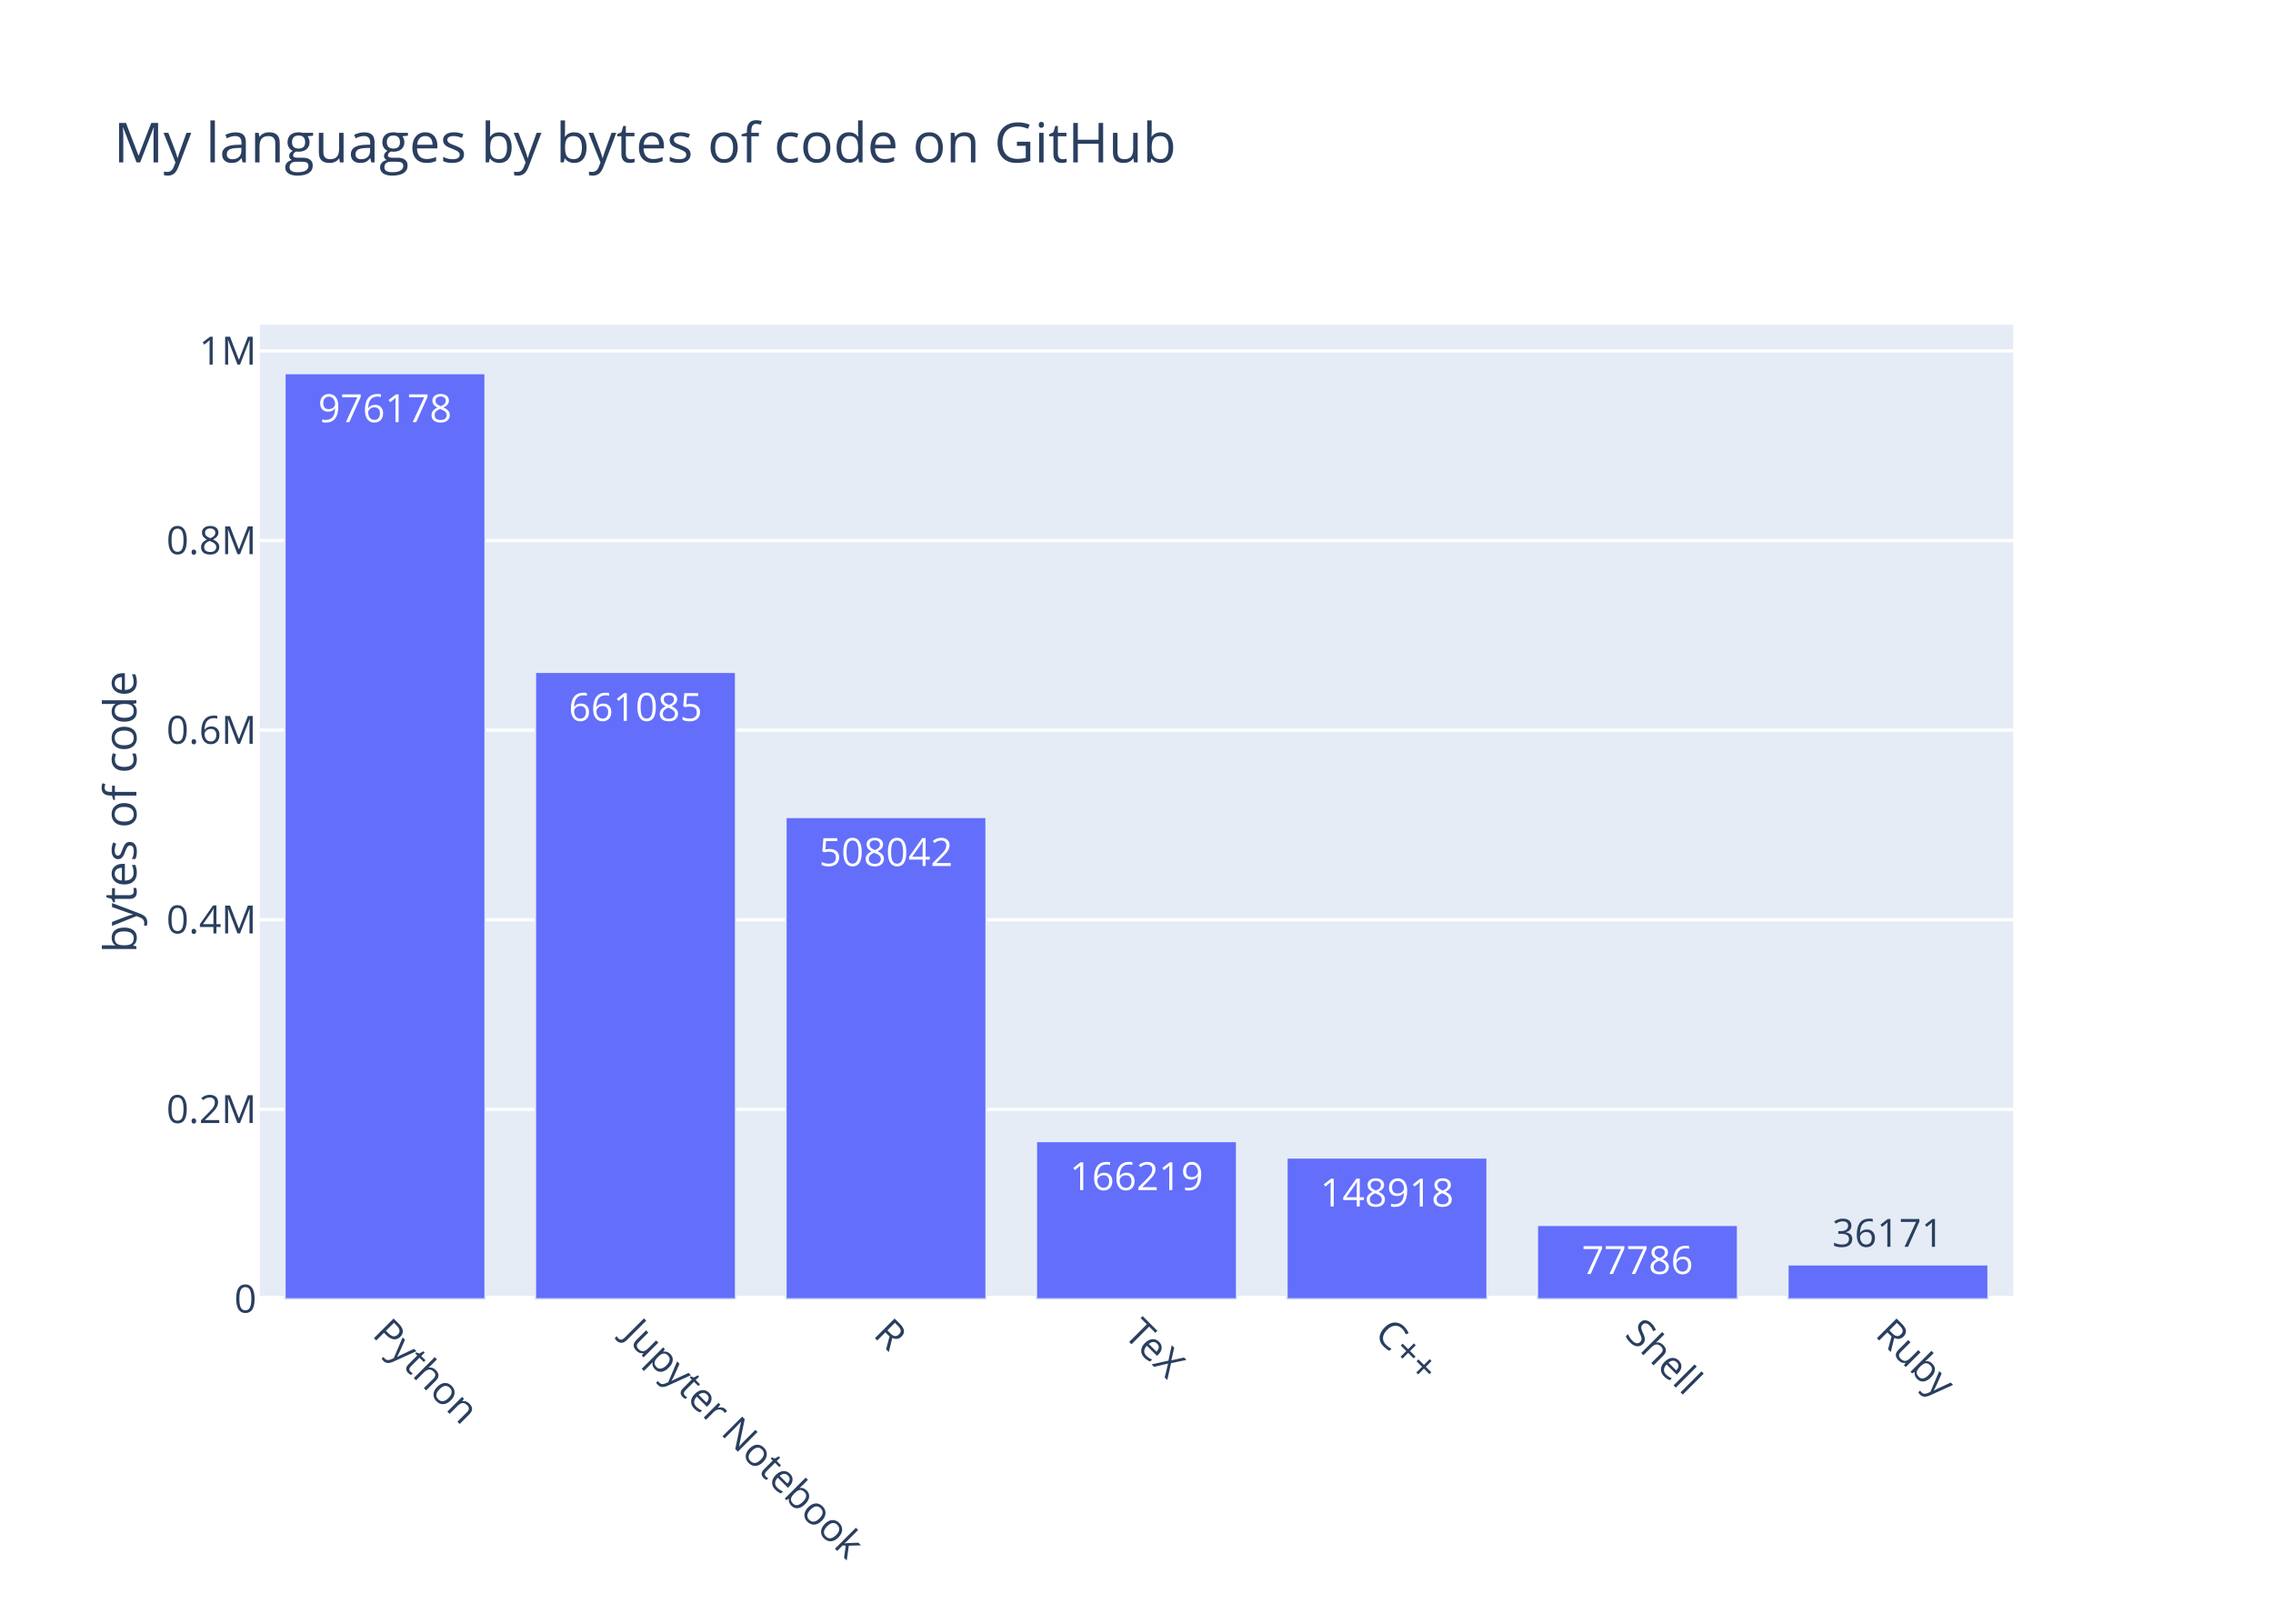
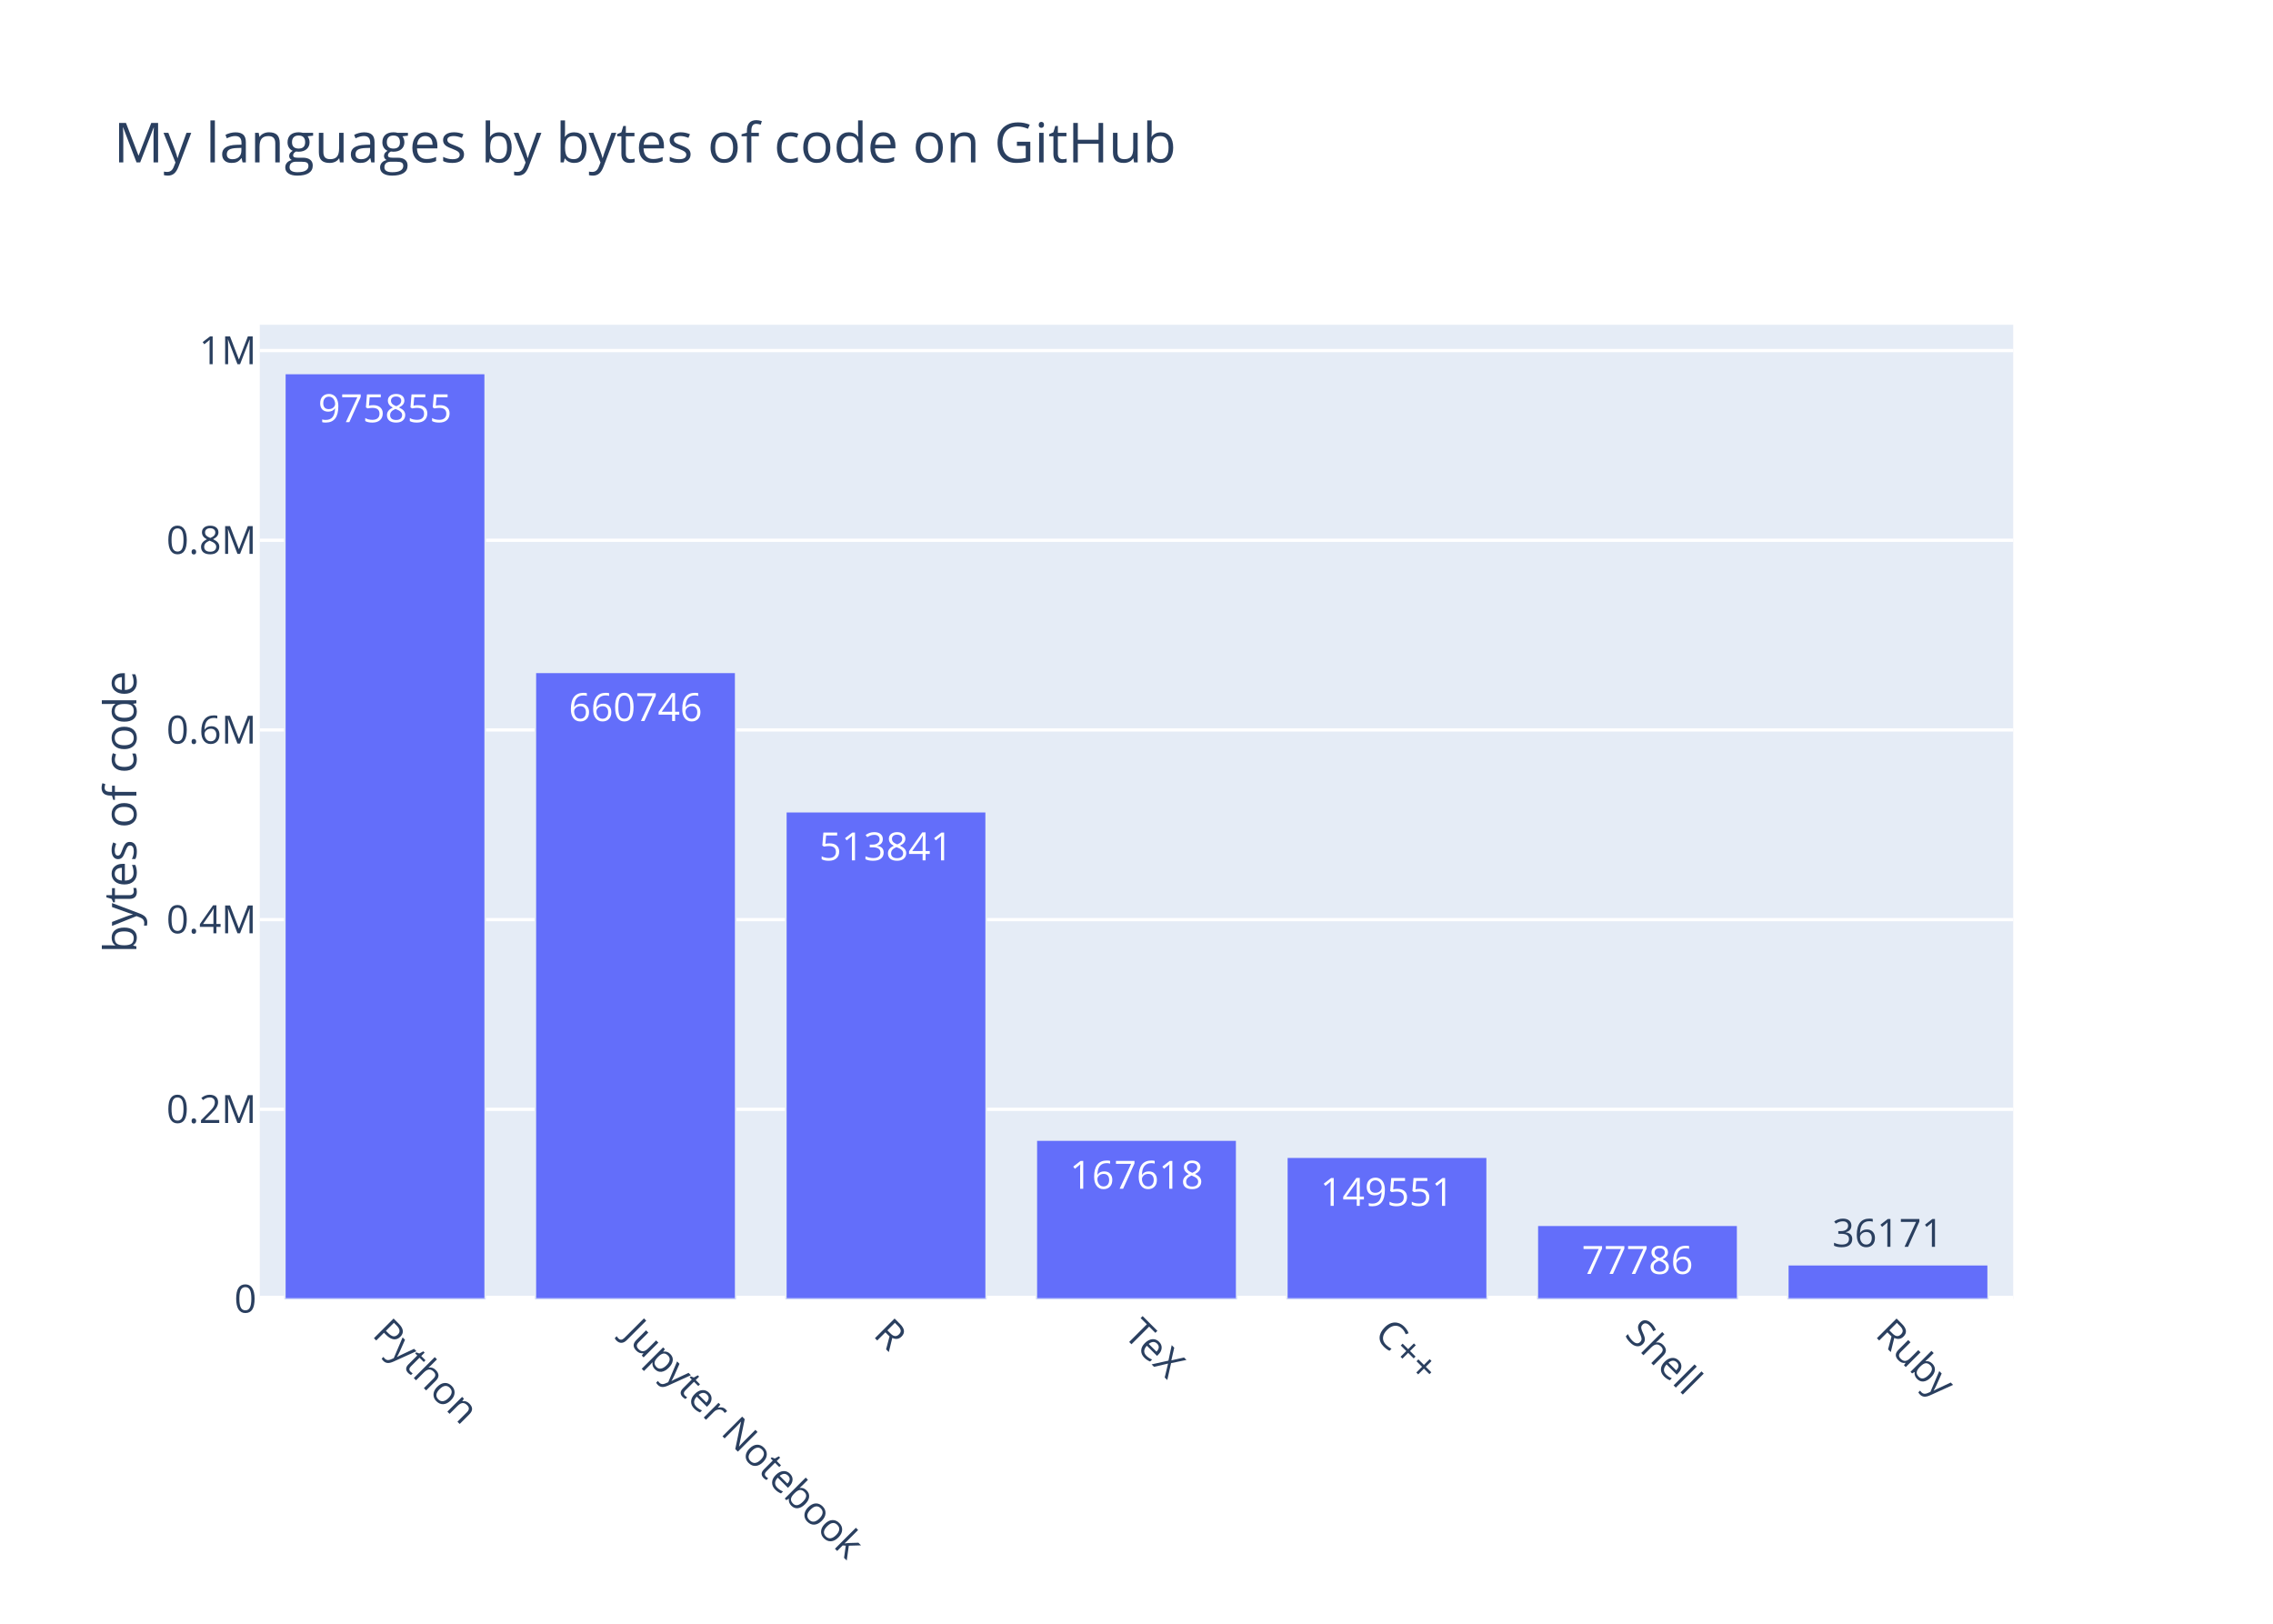
<svg xmlns="http://www.w3.org/2000/svg" class="main-svg" width="700" height="500" viewBox="0 0 700 500">
  <rect x="0" y="0" width="700" height="500" style="fill: rgb(255, 255, 255); fill-opacity: 1;" />
-   <defs id="defs-080454">
+   <defs id="defs-d050b9">
    <g class="clips">
-       <clipPath id="clip080454xyplot" class="plotclip">
+       <clipPath id="clipd050b9xyplot" class="plotclip">
        <rect width="540" height="300" />
      </clipPath>
-       <clipPath class="axesclip" id="clip080454x">
+       <clipPath class="axesclip" id="clipd050b9x">
        <rect x="80" y="0" width="540" height="500" />
      </clipPath>
-       <clipPath class="axesclip" id="clip080454y">
+       <clipPath class="axesclip" id="clipd050b9y">
        <rect x="0" y="100" width="700" height="300" />
      </clipPath>
-       <clipPath class="axesclip" id="clip080454xy">
+       <clipPath class="axesclip" id="clipd050b9xy">
        <rect x="80" y="100" width="540" height="300" />
      </clipPath>
    </g>
    <g class="gradients" />
  </defs>
  <g class="bglayer">
    <rect class="bg" x="80" y="100" width="540" height="300" style="fill: rgb(229, 236, 246); fill-opacity: 1; stroke-width: 0;" />
  </g>
  <g class="layer-below">
    <g class="imagelayer" />
    <g class="shapelayer" />
  </g>
  <g class="cartesianlayer">
    <g class="subplot xy">
      <g class="layer-subplot">
        <g class="shapelayer" />
        <g class="imagelayer" />
      </g>
      <g class="gridlayer">
        <g class="x" />
        <g class="y">
-           <path class="ygrid crisp" transform="translate(0,341.61)" d="M80,0h540" style="stroke: rgb(255, 255, 255); stroke-opacity: 1; stroke-width: 1px;" />
-           <path class="ygrid crisp" transform="translate(0,283.22)" d="M80,0h540" style="stroke: rgb(255, 255, 255); stroke-opacity: 1; stroke-width: 1px;" />
-           <path class="ygrid crisp" transform="translate(0,224.83)" d="M80,0h540" style="stroke: rgb(255, 255, 255); stroke-opacity: 1; stroke-width: 1px;" />
-           <path class="ygrid crisp" transform="translate(0,166.44)" d="M80,0h540" style="stroke: rgb(255, 255, 255); stroke-opacity: 1; stroke-width: 1px;" />
-           <path class="ygrid crisp" transform="translate(0,108.05)" d="M80,0h540" style="stroke: rgb(255, 255, 255); stroke-opacity: 1; stroke-width: 1px;" />
+           <path class="ygrid crisp" transform="translate(0,341.59)" d="M80,0h540" style="stroke: rgb(255, 255, 255); stroke-opacity: 1; stroke-width: 1px;" />
+           <path class="ygrid crisp" transform="translate(0,283.18)" d="M80,0h540" style="stroke: rgb(255, 255, 255); stroke-opacity: 1; stroke-width: 1px;" />
+           <path class="ygrid crisp" transform="translate(0,224.77)" d="M80,0h540" style="stroke: rgb(255, 255, 255); stroke-opacity: 1; stroke-width: 1px;" />
+           <path class="ygrid crisp" transform="translate(0,166.36)" d="M80,0h540" style="stroke: rgb(255, 255, 255); stroke-opacity: 1; stroke-width: 1px;" />
+           <path class="ygrid crisp" transform="translate(0,107.95)" d="M80,0h540" style="stroke: rgb(255, 255, 255); stroke-opacity: 1; stroke-width: 1px;" />
        </g>
      </g>
      <g class="zerolinelayer">
        <path class="yzl zl crisp" transform="translate(0,400)" d="M80,0h540" style="stroke: rgb(255, 255, 255); stroke-opacity: 1; stroke-width: 2px;" />
      </g>
      <path class="xlines-below" />
      <path class="ylines-below" />
      <g class="overlines-below" />
      <g class="xaxislayer-below" />
      <g class="yaxislayer-below" />
      <g class="overaxes-below" />
-       <g class="plot" transform="translate(80, 100)" clip-path="url('#clip080454xyplot')">
+       <g class="plot" transform="translate(80, 100)" clip-path="url('#clipd050b9xyplot')">
        <g class="barlayer mlayer">
          <g class="trace bars" style="opacity: 1;">
            <g class="points">
              <g class="point">
                <path d="M7.71,300V15H69.43V300Z" style="vector-effect: non-scaling-stroke; opacity: 1; stroke-width: 0.5px; fill: rgb(99, 110, 250); fill-opacity: 1; stroke: rgb(229, 236, 246); stroke-opacity: 1;" />
-                 <text class="bartext bartext-inside" text-anchor="middle" data-notex="1" x="0" y="0" style="font-family: 'Open Sans', verdana, arial, sans-serif; font-size: 12px; fill: rgb(255, 255, 255); fill-opacity: 1; white-space: pre;" transform="translate(38.56219 30)">976178</text>
+                 <text class="bartext bartext-inside" text-anchor="middle" data-notex="1" x="0" y="0" style="font-family: 'Open Sans', verdana, arial, sans-serif; font-size: 12px; fill: rgb(255, 255, 255); fill-opacity: 1; white-space: pre;" transform="translate(38.56219 30)">975855</text>
              </g>
              <g class="point">
-                 <path d="M84.86,300V106.99H146.57V300Z" style="vector-effect: non-scaling-stroke; opacity: 1; stroke-width: 0.5px; fill: rgb(99, 110, 250); fill-opacity: 1; stroke: rgb(229, 236, 246); stroke-opacity: 1;" />
-                 <text class="bartext bartext-inside" text-anchor="middle" data-notex="1" x="0" y="0" style="font-family: 'Open Sans', verdana, arial, sans-serif; font-size: 12px; fill: rgb(255, 255, 255); fill-opacity: 1; white-space: pre;" transform="translate(115.7072 121.99)">661085</text>
+                 <path d="M84.86,300V107.03H146.57V300Z" style="vector-effect: non-scaling-stroke; opacity: 1; stroke-width: 0.5px; fill: rgb(99, 110, 250); fill-opacity: 1; stroke: rgb(229, 236, 246); stroke-opacity: 1;" />
+                 <text class="bartext bartext-inside" text-anchor="middle" data-notex="1" x="0" y="0" style="font-family: 'Open Sans', verdana, arial, sans-serif; font-size: 12px; fill: rgb(255, 255, 255); fill-opacity: 1; white-space: pre;" transform="translate(115.7072 122.03)">660746</text>
              </g>
              <g class="point">
-                 <path d="M162,300V151.67H223.71V300Z" style="vector-effect: non-scaling-stroke; opacity: 1; stroke-width: 0.5px; fill: rgb(99, 110, 250); fill-opacity: 1; stroke: rgb(229, 236, 246); stroke-opacity: 1;" />
-                 <text class="bartext bartext-inside" text-anchor="middle" data-notex="1" x="0" y="0" style="font-family: 'Open Sans', verdana, arial, sans-serif; font-size: 12px; fill: rgb(255, 255, 255); fill-opacity: 1; white-space: pre;" transform="translate(192.8472 166.67)">508042</text>
+                 <path d="M162,300V149.93H223.71V300Z" style="vector-effect: non-scaling-stroke; opacity: 1; stroke-width: 0.5px; fill: rgb(99, 110, 250); fill-opacity: 1; stroke: rgb(229, 236, 246); stroke-opacity: 1;" />
+                 <text class="bartext bartext-inside" text-anchor="middle" data-notex="1" x="0" y="0" style="font-family: 'Open Sans', verdana, arial, sans-serif; font-size: 12px; fill: rgb(255, 255, 255); fill-opacity: 1; white-space: pre;" transform="translate(192.8472 164.93)">513841</text>
              </g>
              <g class="point">
-                 <path d="M239.14,300V251.47H300.86V300Z" style="vector-effect: non-scaling-stroke; opacity: 1; stroke-width: 0.5px; fill: rgb(99, 110, 250); fill-opacity: 1; stroke: rgb(229, 236, 246); stroke-opacity: 1;" />
-                 <text class="bartext bartext-inside" text-anchor="middle" data-notex="1" x="0" y="0" style="font-family: 'Open Sans', verdana, arial, sans-serif; font-size: 12px; fill: rgb(255, 255, 255); fill-opacity: 1; white-space: pre;" transform="translate(269.9922 266.47)">166219</text>
+                 <path d="M239.14,300V251.05H300.86V300Z" style="vector-effect: non-scaling-stroke; opacity: 1; stroke-width: 0.5px; fill: rgb(99, 110, 250); fill-opacity: 1; stroke: rgb(229, 236, 246); stroke-opacity: 1;" />
+                 <text class="bartext bartext-inside" text-anchor="middle" data-notex="1" x="0" y="0" style="font-family: 'Open Sans', verdana, arial, sans-serif; font-size: 12px; fill: rgb(255, 255, 255); fill-opacity: 1; white-space: pre;" transform="translate(269.9922 266.05)">167618</text>
              </g>
              <g class="point">
-                 <path d="M316.29,300V256.52H378V300Z" style="vector-effect: non-scaling-stroke; opacity: 1; stroke-width: 0.5px; fill: rgb(99, 110, 250); fill-opacity: 1; stroke: rgb(229, 236, 246); stroke-opacity: 1;" />
-                 <text class="bartext bartext-inside" text-anchor="middle" data-notex="1" x="0" y="0" style="font-family: 'Open Sans', verdana, arial, sans-serif; font-size: 12px; fill: rgb(255, 255, 255); fill-opacity: 1; white-space: pre;" transform="translate(347.1372 271.52)">148918</text>
+                 <path d="M316.29,300V256.32H378V300Z" style="vector-effect: non-scaling-stroke; opacity: 1; stroke-width: 0.5px; fill: rgb(99, 110, 250); fill-opacity: 1; stroke: rgb(229, 236, 246); stroke-opacity: 1;" />
+                 <text class="bartext bartext-inside" text-anchor="middle" data-notex="1" x="0" y="0" style="font-family: 'Open Sans', verdana, arial, sans-serif; font-size: 12px; fill: rgb(255, 255, 255); fill-opacity: 1; white-space: pre;" transform="translate(347.1372 271.32)">149551</text>
              </g>
              <g class="point">
-                 <path d="M393.43,300V277.29H455.14V300Z" style="vector-effect: non-scaling-stroke; opacity: 1; stroke-width: 0.5px; fill: rgb(99, 110, 250); fill-opacity: 1; stroke: rgb(229, 236, 246); stroke-opacity: 1;" />
-                 <text class="bartext bartext-inside" text-anchor="middle" data-notex="1" x="0" y="0" style="font-family: 'Open Sans', verdana, arial, sans-serif; font-size: 12px; fill: rgb(255, 255, 255); fill-opacity: 1; white-space: pre;" transform="translate(424.2772 292.29)">77786</text>
+                 <path d="M393.43,300V277.28H455.14V300Z" style="vector-effect: non-scaling-stroke; opacity: 1; stroke-width: 0.5px; fill: rgb(99, 110, 250); fill-opacity: 1; stroke: rgb(229, 236, 246); stroke-opacity: 1;" />
+                 <text class="bartext bartext-inside" text-anchor="middle" data-notex="1" x="0" y="0" style="font-family: 'Open Sans', verdana, arial, sans-serif; font-size: 12px; fill: rgb(255, 255, 255); fill-opacity: 1; white-space: pre;" transform="translate(424.2772 292.28)">77786</text>
              </g>
              <g class="point">
                <path d="M470.57,300V289.44H532.29V300Z" style="vector-effect: non-scaling-stroke; opacity: 1; stroke-width: 0.5px; fill: rgb(99, 110, 250); fill-opacity: 1; stroke: rgb(229, 236, 246); stroke-opacity: 1;" />
                <text class="bartext bartext-outside" text-anchor="middle" data-notex="1" x="0" y="0" style="font-family: 'Open Sans', verdana, arial, sans-serif; font-size: 12px; fill: rgb(42, 63, 95); fill-opacity: 1; white-space: pre;" transform="translate(501.4222 283.94)">36171</text>
              </g>
            </g>
          </g>
        </g>
      </g>
      <g class="overplot" />
      <path class="xlines-above crisp" d="M0,0" style="fill: none;" />
      <path class="ylines-above crisp" d="M0,0" style="fill: none;" />
      <g class="overlines-above" />
      <g class="xaxislayer-above">
        <g class="xtick">
          <text text-anchor="start" x="0" y="413" transform="translate(118.57,0) rotate(45,0,407)" style="font-family: 'Open Sans', verdana, arial, sans-serif; font-size: 12px; fill: rgb(42, 63, 95); fill-opacity: 1; white-space: pre;">Python</text>
        </g>
        <g class="xtick">
          <text text-anchor="start" x="0" y="413" transform="translate(195.71,0) rotate(45,0,407)" style="font-family: 'Open Sans', verdana, arial, sans-serif; font-size: 12px; fill: rgb(42, 63, 95); fill-opacity: 1; white-space: pre;">Jupyter Notebook</text>
        </g>
        <g class="xtick">
          <text text-anchor="start" x="0" y="413" transform="translate(272.86,0) rotate(45,0,407)" style="font-family: 'Open Sans', verdana, arial, sans-serif; font-size: 12px; fill: rgb(42, 63, 95); fill-opacity: 1; white-space: pre;">R</text>
        </g>
        <g class="xtick">
          <text text-anchor="start" x="0" y="413" transform="translate(350,0) rotate(45,0,407)" style="font-family: 'Open Sans', verdana, arial, sans-serif; font-size: 12px; fill: rgb(42, 63, 95); fill-opacity: 1; white-space: pre;">TeX</text>
        </g>
        <g class="xtick">
          <text text-anchor="start" x="0" y="413" transform="translate(427.14,0) rotate(45,0,407)" style="font-family: 'Open Sans', verdana, arial, sans-serif; font-size: 12px; fill: rgb(42, 63, 95); fill-opacity: 1; white-space: pre;">C++</text>
        </g>
        <g class="xtick">
          <text text-anchor="start" x="0" y="413" transform="translate(504.29,0) rotate(45,0,407)" style="font-family: 'Open Sans', verdana, arial, sans-serif; font-size: 12px; fill: rgb(42, 63, 95); fill-opacity: 1; white-space: pre;">Shell</text>
        </g>
        <g class="xtick">
          <text text-anchor="start" x="0" y="413" transform="translate(581.43,0) rotate(45,0,407)" style="font-family: 'Open Sans', verdana, arial, sans-serif; font-size: 12px; fill: rgb(42, 63, 95); fill-opacity: 1; white-space: pre;">Ruby</text>
        </g>
      </g>
      <g class="yaxislayer-above">
        <g class="ytick">
          <text text-anchor="end" x="79" y="4.2" transform="translate(0,400)" style="font-family: 'Open Sans', verdana, arial, sans-serif; font-size: 12px; fill: rgb(42, 63, 95); fill-opacity: 1; white-space: pre;">0</text>
        </g>
        <g class="ytick">
-           <text text-anchor="end" x="79" y="4.2" transform="translate(0,341.61)" style="font-family: 'Open Sans', verdana, arial, sans-serif; font-size: 12px; fill: rgb(42, 63, 95); fill-opacity: 1; white-space: pre;">0.2M</text>
+           <text text-anchor="end" x="79" y="4.2" transform="translate(0,341.59)" style="font-family: 'Open Sans', verdana, arial, sans-serif; font-size: 12px; fill: rgb(42, 63, 95); fill-opacity: 1; white-space: pre;">0.2M</text>
        </g>
        <g class="ytick">
-           <text text-anchor="end" x="79" y="4.2" transform="translate(0,283.22)" style="font-family: 'Open Sans', verdana, arial, sans-serif; font-size: 12px; fill: rgb(42, 63, 95); fill-opacity: 1; white-space: pre;">0.4M</text>
+           <text text-anchor="end" x="79" y="4.2" transform="translate(0,283.18)" style="font-family: 'Open Sans', verdana, arial, sans-serif; font-size: 12px; fill: rgb(42, 63, 95); fill-opacity: 1; white-space: pre;">0.4M</text>
        </g>
        <g class="ytick">
-           <text text-anchor="end" x="79" y="4.2" transform="translate(0,224.83)" style="font-family: 'Open Sans', verdana, arial, sans-serif; font-size: 12px; fill: rgb(42, 63, 95); fill-opacity: 1; white-space: pre;">0.6M</text>
+           <text text-anchor="end" x="79" y="4.2" transform="translate(0,224.77)" style="font-family: 'Open Sans', verdana, arial, sans-serif; font-size: 12px; fill: rgb(42, 63, 95); fill-opacity: 1; white-space: pre;">0.6M</text>
        </g>
        <g class="ytick">
-           <text text-anchor="end" x="79" y="4.2" transform="translate(0,166.44)" style="font-family: 'Open Sans', verdana, arial, sans-serif; font-size: 12px; fill: rgb(42, 63, 95); fill-opacity: 1; white-space: pre;">0.8M</text>
+           <text text-anchor="end" x="79" y="4.2" transform="translate(0,166.36)" style="font-family: 'Open Sans', verdana, arial, sans-serif; font-size: 12px; fill: rgb(42, 63, 95); fill-opacity: 1; white-space: pre;">0.8M</text>
        </g>
        <g class="ytick">
-           <text text-anchor="end" x="79" y="4.2" transform="translate(0,108.05)" style="font-family: 'Open Sans', verdana, arial, sans-serif; font-size: 12px; fill: rgb(42, 63, 95); fill-opacity: 1; white-space: pre;">1M</text>
+           <text text-anchor="end" x="79" y="4.2" transform="translate(0,107.95)" style="font-family: 'Open Sans', verdana, arial, sans-serif; font-size: 12px; fill: rgb(42, 63, 95); fill-opacity: 1; white-space: pre;">1M</text>
        </g>
      </g>
      <g class="overaxes-above" />
    </g>
  </g>
  <g class="polarlayer" />
  <g class="ternarylayer" />
  <g class="geolayer" />
  <g class="funnelarealayer" />
  <g class="pielayer" />
  <g class="treemaplayer" />
  <g class="sunburstlayer" />
  <g class="glimages" />
-   <defs id="topdefs-080454">
+   <defs id="topdefs-d050b9">
    <g class="clips" />
  </defs>
  <g class="layer-above">
    <g class="imagelayer" />
    <g class="shapelayer" />
  </g>
  <g class="infolayer">
    <g class="g-gtitle">
      <text class="gtitle" x="35" y="50" text-anchor="start" dy="0em" style="font-family: 'Open Sans', verdana, arial, sans-serif; font-size: 17px; fill: rgb(42, 63, 95); opacity: 1; font-weight: normal; white-space: pre;">My languages by bytes of code on GitHub</text>
    </g>
    <g class="g-xtitle" />
    <g class="g-ytitle">
      <text class="ytitle" transform="rotate(-90,42,250)" x="42" y="250" text-anchor="middle" style="font-family: 'Open Sans', verdana, arial, sans-serif; font-size: 14px; fill: rgb(42, 63, 95); opacity: 1; font-weight: normal; white-space: pre;">bytes of code</text>
    </g>
  </g>
</svg>
